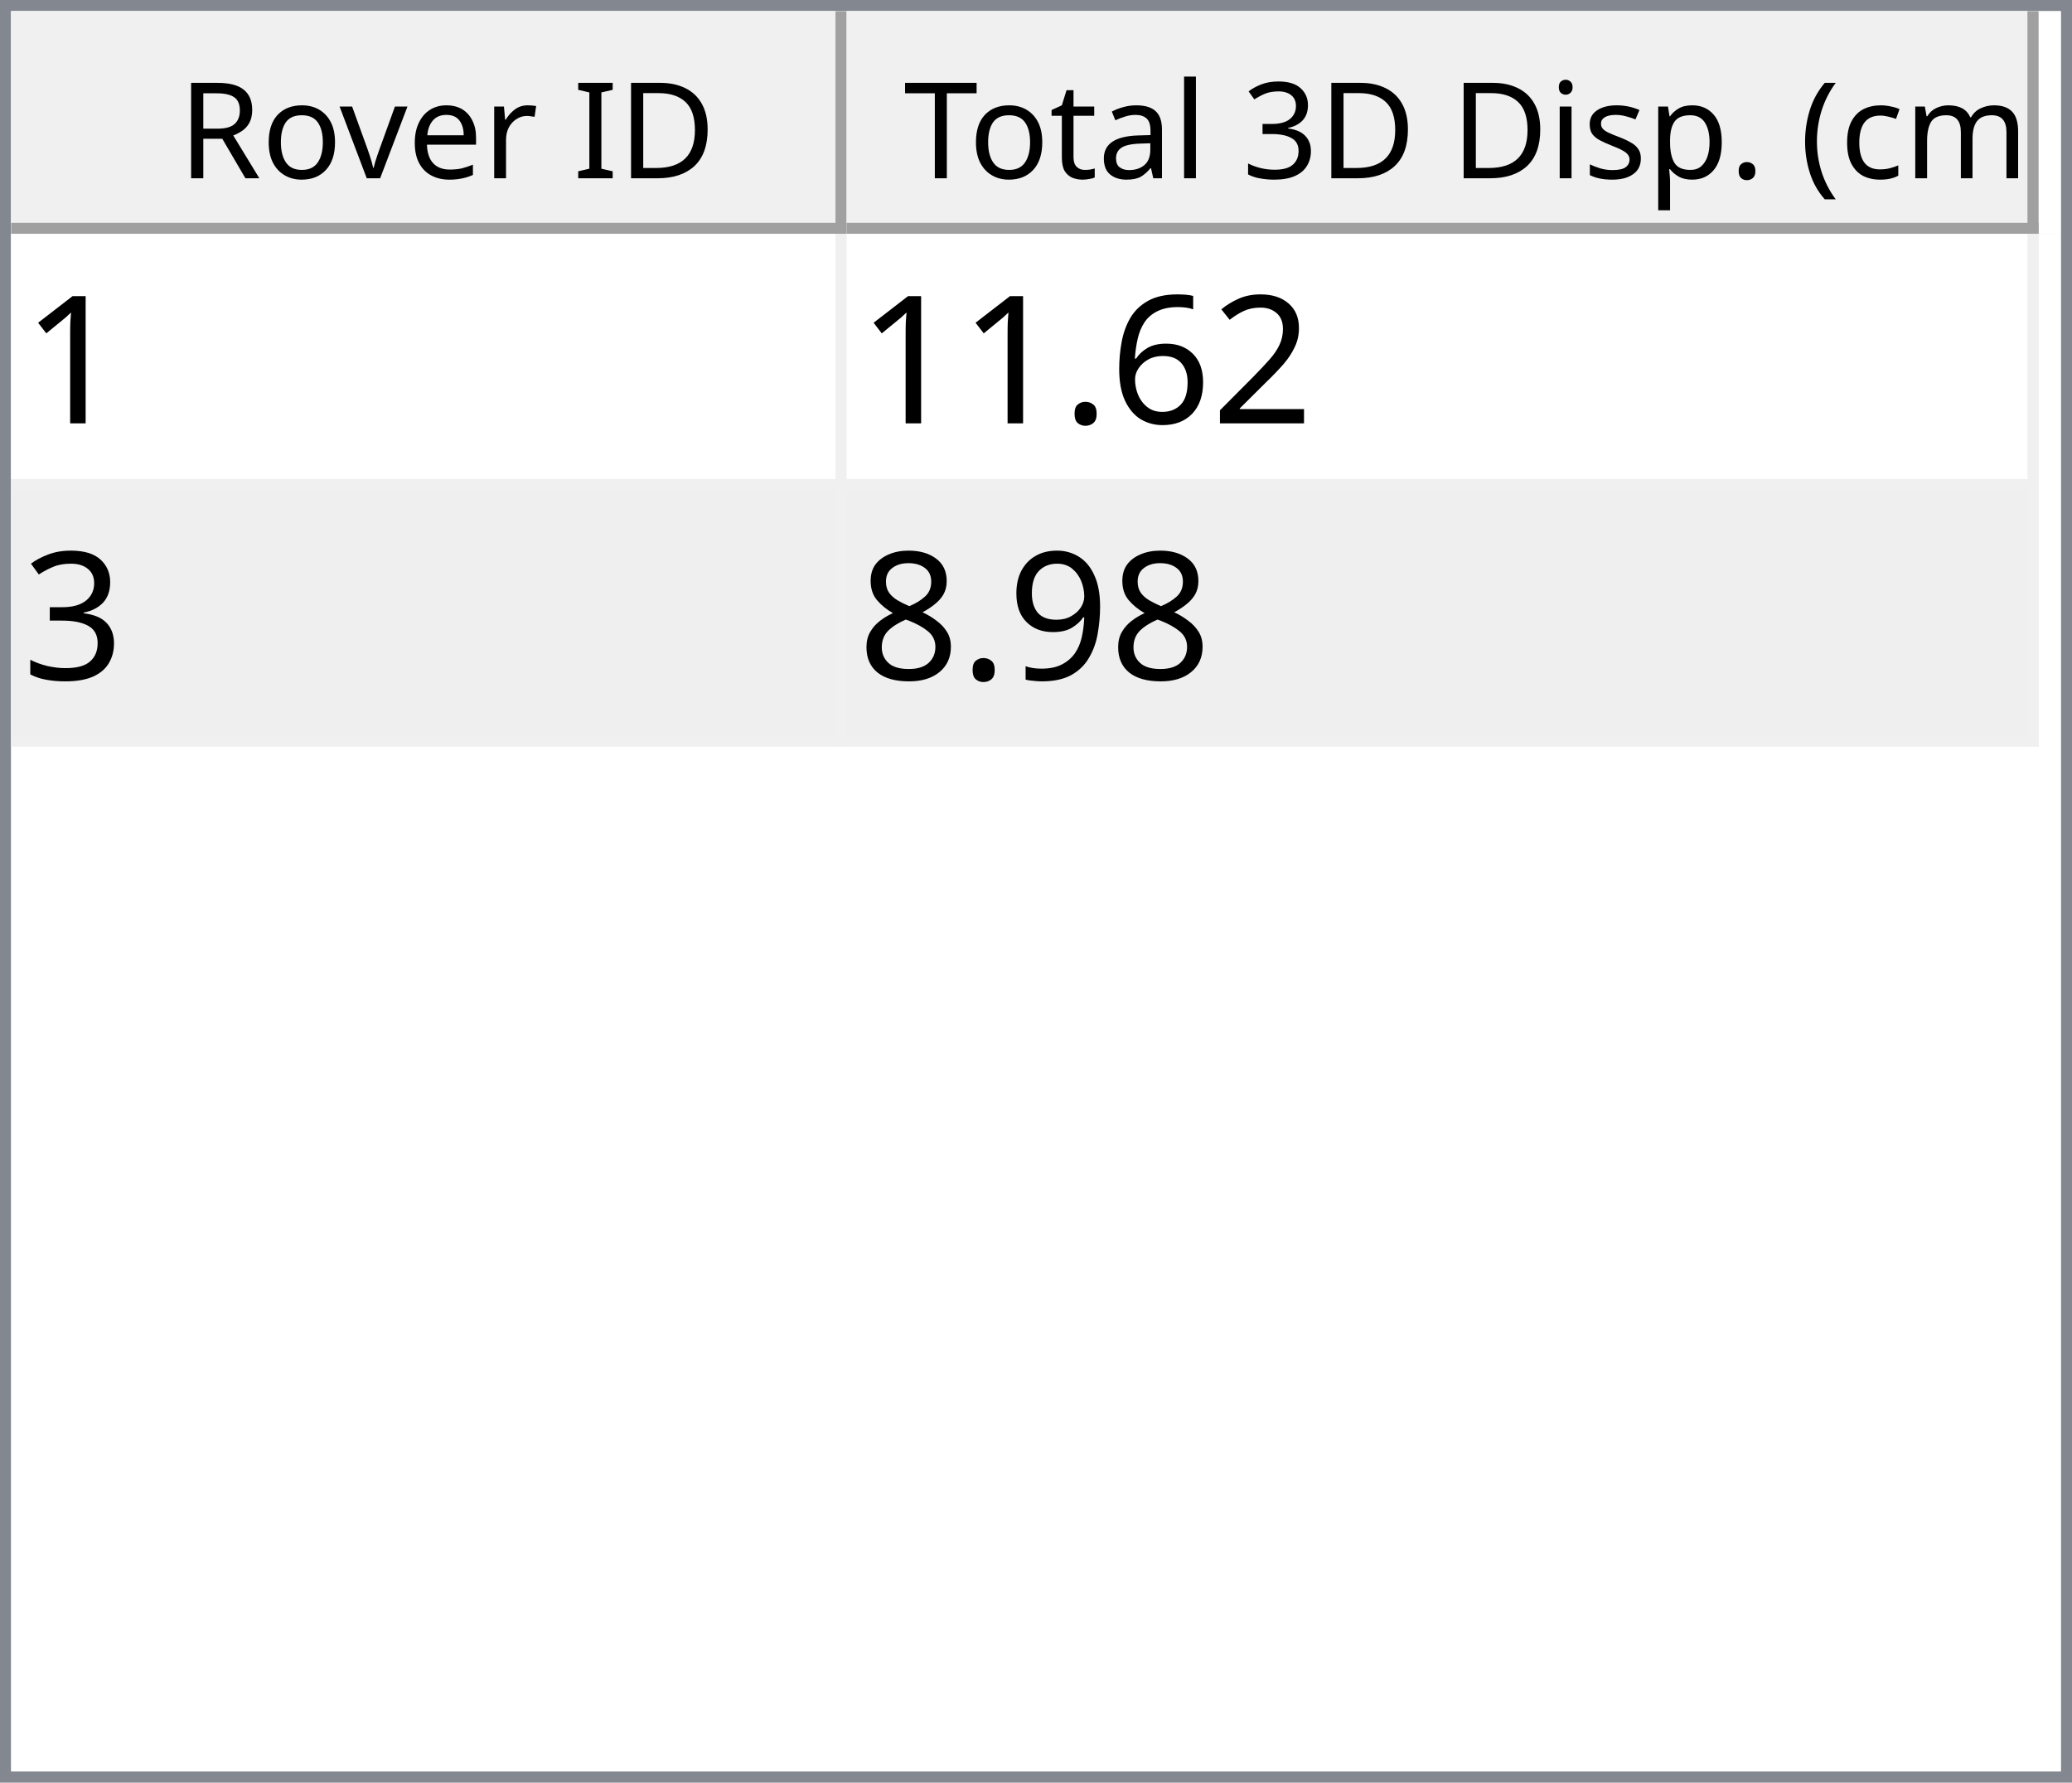
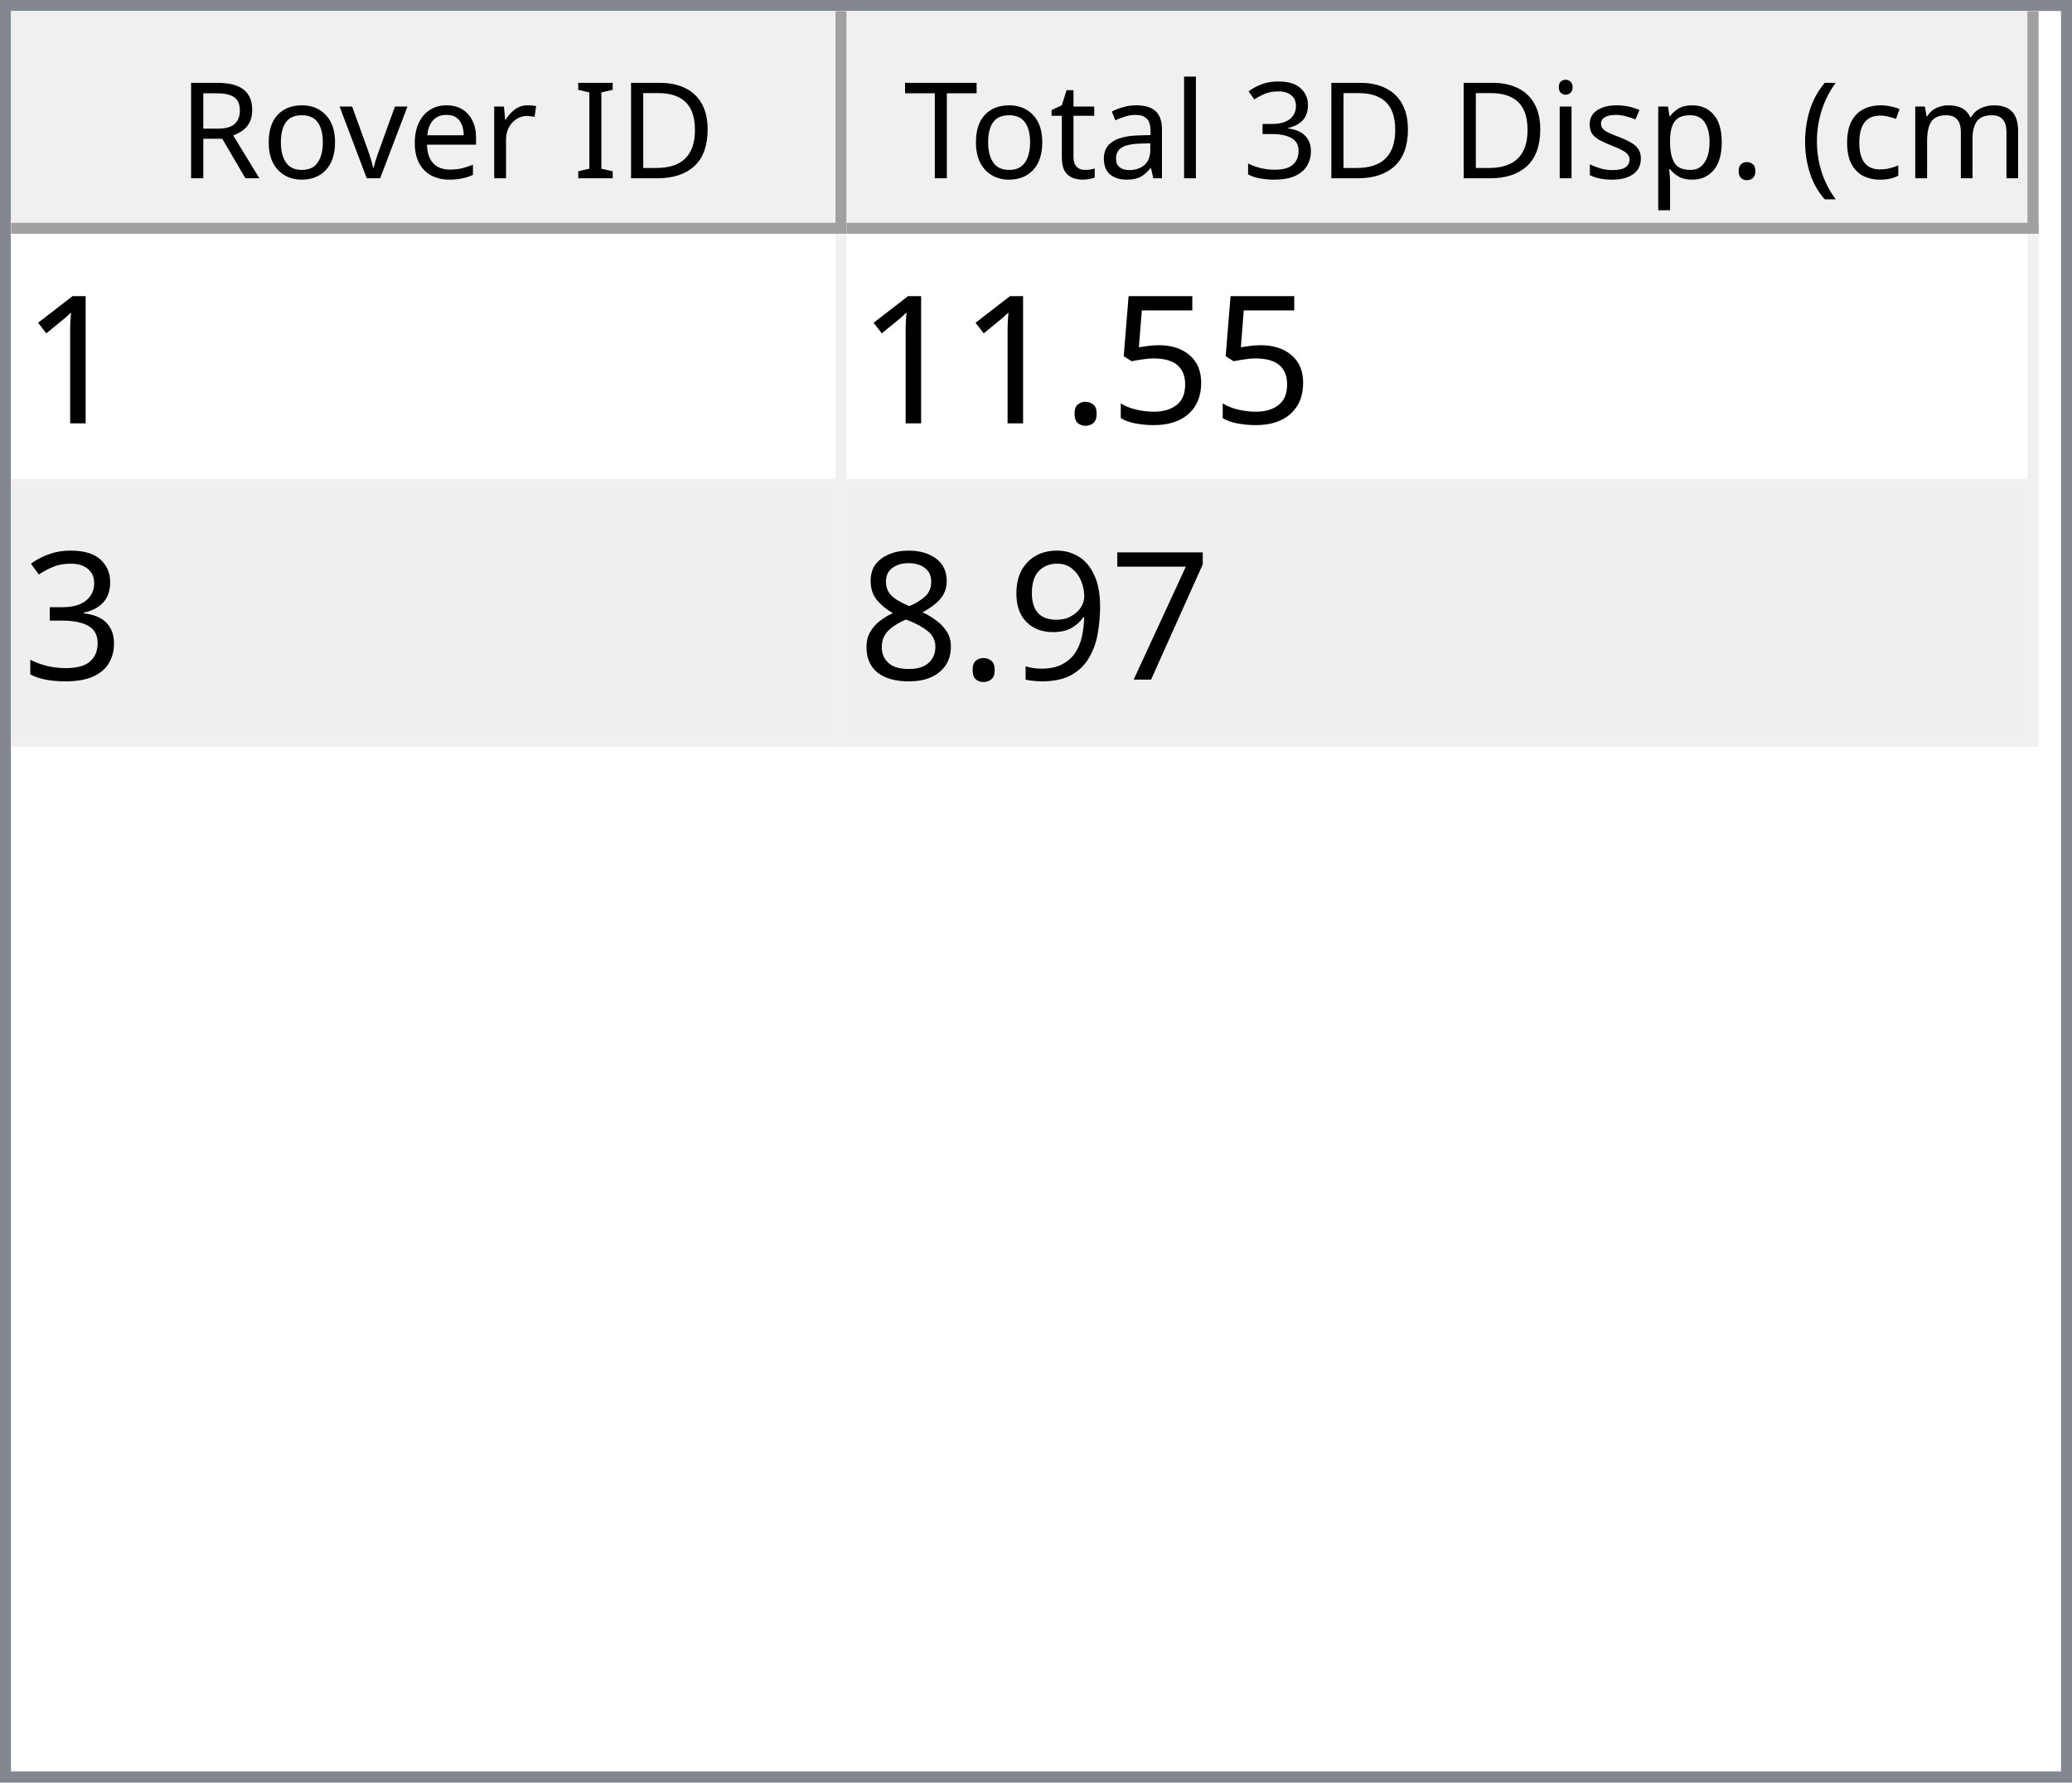
<svg xmlns="http://www.w3.org/2000/svg" style="fill-opacity:1; color-rendering:auto; color-interpolation:auto; text-rendering:auto; stroke:black; stroke-linecap:square; stroke-miterlimit:10; shape-rendering:auto; stroke-opacity:1; fill:black; stroke-dasharray:none; font-weight:normal; stroke-width:1; font-family:'Dialog'; font-style:normal; stroke-linejoin:miter; font-size:12px; stroke-dashoffset:0; image-rendering:auto;" width="186" height="160">
  <defs id="genericDefs" />
  <g>
    <defs id="defs1">
      <clipPath clipPathUnits="userSpaceOnUse" id="clipPath1">
        <path d="M0 0 L186 0 L186 160 L0 160 L0 0 Z" />
      </clipPath>
      <clipPath clipPathUnits="userSpaceOnUse" id="clipPath2">
        <path d="M0 0 L0 160 L186 160 L186 0 Z" />
      </clipPath>
      <clipPath clipPathUnits="userSpaceOnUse" id="clipPath3">
        <path d="M0 0 L0 20 L184 20 L184 0 Z" />
      </clipPath>
      <clipPath clipPathUnits="userSpaceOnUse" id="clipPath4">
        <path d="M0 0 L0 20 L75 20 L75 0 Z" />
      </clipPath>
      <clipPath clipPathUnits="userSpaceOnUse" id="clipPath5">
        <path d="M1 1 L1 19 L74 19 L74 1 Z" />
      </clipPath>
      <clipPath clipPathUnits="userSpaceOnUse" id="clipPath6">
        <path d="M0 0 L0 18 L73 18 L73 0 Z" />
      </clipPath>
      <clipPath clipPathUnits="userSpaceOnUse" id="clipPath7">
        <path d="M-0.5 -0.5 L-0.5 19.5 L74.5 19.5 L74.5 -0.5 Z" />
      </clipPath>
      <clipPath clipPathUnits="userSpaceOnUse" id="clipPath8">
        <path d="M0 0 L0 20 L107 20 L107 0 Z" />
      </clipPath>
      <clipPath clipPathUnits="userSpaceOnUse" id="clipPath9">
        <path d="M1 1 L1 19 L106 19 L106 1 Z" />
      </clipPath>
      <clipPath clipPathUnits="userSpaceOnUse" id="clipPath10">
        <path d="M0 0 L0 18 L105 18 L105 0 Z" />
      </clipPath>
      <clipPath clipPathUnits="userSpaceOnUse" id="clipPath11">
        <path d="M-0.5 -0.5 L-0.5 19.5 L106.5 19.5 L106.5 -0.5 Z" />
      </clipPath>
      <clipPath clipPathUnits="userSpaceOnUse" id="clipPath12">
        <path d="M0 0 L0 138 L184 138 L184 0 Z" />
      </clipPath>
      <clipPath clipPathUnits="userSpaceOnUse" id="clipPath13">
        <path d="M0 0 L0 46 L182 46 L182 0 Z" />
      </clipPath>
      <clipPath clipPathUnits="userSpaceOnUse" id="clipPath14">
        <path d="M-0.5 -0.5 L-0.5 45.5 L181.5 45.5 L181.5 -0.5 Z" />
      </clipPath>
      <clipPath clipPathUnits="userSpaceOnUse" id="clipPath15">
        <path d="M0 0 L0 22 L74 22 L74 0 Z" />
      </clipPath>
      <clipPath clipPathUnits="userSpaceOnUse" id="clipPath16">
        <path d="M0 0 L0 22 L106 22 L106 0 Z" />
      </clipPath>
      <font horiz-adv-x="64.551" id="font1">
        <font-face ascent="107.91" descent="25.098" units-per-em="100" style="font-style:normal; font-family:Segoe UI; font-weight:normal;" />
        <missing-glyph horiz-adv-x="64.551" d="M8.109 0 L8.109 68.266 L56.453 68.266 L56.453 0 L8.109 0 ZM15.328 7.234 L49.219 7.234 L49.219 61.031 L15.328 61.031 L15.328 7.234 Z" />
        <glyph unicode="D" horiz-adv-x="70.117" d="M9.188 0 L9.188 70.016 L28.516 70.016 Q65.531 70.016 65.531 35.891 Q65.531 19.672 55.25 9.836 Q44.969 0 27.734 0 L9.188 0 ZM17.391 62.594 L17.391 7.422 L27.828 7.422 Q41.609 7.422 49.273 14.797 Q56.938 22.172 56.938 35.688 Q56.938 62.594 28.328 62.594 L17.391 62.594 Z" />
        <glyph unicode="I" horiz-adv-x="26.611" d="M17.391 0 L9.188 0 L9.188 70.016 L17.391 70.016 L17.391 0 Z" />
        <glyph unicode=" " horiz-adv-x="27.393" d="" />
        <glyph unicode="r" horiz-adv-x="34.766" d="M34.188 41.891 Q32.078 43.5 28.125 43.5 Q23 43.5 19.555 38.672 Q16.109 33.844 16.109 25.484 L16.109 0 L8.109 0 L8.109 50 L16.109 50 L16.109 39.703 L16.312 39.703 Q18.016 44.969 21.531 47.922 Q25.047 50.875 29.391 50.875 Q32.516 50.875 34.188 50.203 L34.188 41.891 Z" />
        <glyph unicode="e" horiz-adv-x="52.295" d="M48.297 23 L12.984 23 Q13.188 14.656 17.484 10.109 Q21.781 5.562 29.297 5.562 Q37.75 5.562 44.828 11.141 L44.828 3.609 Q38.234 -1.172 27.391 -1.172 Q16.797 -1.172 10.742 5.641 Q4.688 12.453 4.688 24.812 Q4.688 36.469 11.305 43.82 Q17.922 51.172 27.734 51.172 Q37.547 51.172 42.922 44.828 Q48.297 38.484 48.297 27.203 L48.297 23 ZM40.094 29.781 Q40.047 36.719 36.75 40.578 Q33.453 44.438 27.594 44.438 Q21.922 44.438 17.969 40.383 Q14.016 36.328 13.094 29.781 L40.094 29.781 Z" />
        <glyph unicode="v" horiz-adv-x="47.9" d="M47.406 50 L27.484 0 L19.625 0 L0.688 50 L9.469 50 L22.172 13.672 Q23.578 9.672 23.922 6.688 L24.125 6.688 Q24.609 10.453 25.688 13.484 L38.969 50 L47.406 50 Z" />
        <glyph unicode="o" horiz-adv-x="58.594" d="M29 -1.172 Q17.922 -1.172 11.305 5.836 Q4.688 12.844 4.688 24.422 Q4.688 37.016 11.57 44.094 Q18.453 51.172 30.172 51.172 Q41.359 51.172 47.633 44.289 Q53.906 37.406 53.906 25.203 Q53.906 13.234 47.141 6.031 Q40.375 -1.172 29 -1.172 ZM29.594 44.438 Q21.875 44.438 17.383 39.188 Q12.891 33.938 12.891 24.703 Q12.891 15.828 17.43 10.695 Q21.969 5.562 29.594 5.562 Q37.359 5.562 41.531 10.594 Q45.703 15.625 45.703 24.906 Q45.703 34.281 41.531 39.359 Q37.359 44.438 29.594 44.438 Z" />
        <glyph unicode="R" horiz-adv-x="59.814" d="M59.375 0 L49.609 0 L37.891 19.625 Q36.281 22.359 34.766 24.289 Q33.25 26.219 31.664 27.438 Q30.078 28.656 28.25 29.219 Q26.422 29.781 24.125 29.781 L17.391 29.781 L17.391 0 L9.188 0 L9.188 70.016 L30.078 70.016 Q34.672 70.016 38.555 68.867 Q42.438 67.719 45.289 65.375 Q48.141 63.031 49.758 59.547 Q51.375 56.062 51.375 51.375 Q51.375 47.703 50.273 44.656 Q49.172 41.609 47.148 39.211 Q45.125 36.812 42.266 35.133 Q39.406 33.453 35.844 32.516 L35.844 32.328 Q37.594 31.547 38.891 30.547 Q40.188 29.547 41.359 28.18 Q42.531 26.812 43.68 25.078 Q44.828 23.344 46.234 21.047 L59.375 0 ZM17.391 62.594 L17.391 37.203 L28.516 37.203 Q31.594 37.203 34.203 38.133 Q36.812 39.062 38.719 40.797 Q40.625 42.531 41.703 45.047 Q42.781 47.562 42.781 50.688 Q42.781 56.297 39.141 59.445 Q35.5 62.594 28.609 62.594 L17.391 62.594 Z" />
        <glyph unicode=")" horiz-adv-x="30.176" d="M8.297 -15.922 L1.172 -15.922 Q16.406 2.344 16.406 26.812 Q16.406 51.469 1.078 70.016 L8.297 70.016 Q23.531 52.156 23.531 26.703 Q23.531 1.375 8.297 -15.922 Z" />
        <glyph unicode="m" horiz-adv-x="86.133" d="M79.109 0 L71.094 0 L71.094 28.719 Q71.094 37.016 68.531 40.727 Q65.969 44.438 59.906 44.438 Q54.781 44.438 51.195 39.75 Q47.609 35.062 47.609 28.516 L47.609 0 L39.594 0 L39.594 29.688 Q39.594 44.438 28.219 44.438 Q22.953 44.438 19.531 40.016 Q16.109 35.594 16.109 28.516 L16.109 0 L8.109 0 L8.109 50 L16.109 50 L16.109 42.094 L16.312 42.094 Q21.625 51.172 31.844 51.172 Q36.969 51.172 40.773 48.312 Q44.578 45.453 46 40.828 Q51.562 51.172 62.594 51.172 Q79.109 51.172 79.109 30.812 L79.109 0 Z" />
        <glyph unicode="c" horiz-adv-x="46.191" d="M42.188 2.297 Q36.422 -1.172 28.516 -1.172 Q17.828 -1.172 11.258 5.789 Q4.688 12.75 4.688 23.828 Q4.688 36.188 11.766 43.68 Q18.844 51.172 30.672 51.172 Q37.25 51.172 42.281 48.734 L42.281 40.531 Q36.719 44.438 30.375 44.438 Q22.703 44.438 17.797 38.945 Q12.891 33.453 12.891 24.516 Q12.891 15.719 17.508 10.641 Q22.125 5.562 29.891 5.562 Q36.422 5.562 42.188 9.906 L42.188 2.297 Z" />
        <glyph unicode="(" horiz-adv-x="30.176" d="M29.109 -15.922 L21.969 -15.922 Q6.844 1.375 6.844 26.703 Q6.844 52.156 21.969 70.016 L29.203 70.016 Q13.875 51.469 13.875 26.812 Q13.875 2.344 29.109 -15.922 Z" />
        <glyph unicode="." horiz-adv-x="21.68" d="M10.891 -1.078 Q8.641 -1.078 7.055 0.539 Q5.469 2.156 5.469 4.391 Q5.469 6.641 7.055 8.273 Q8.641 9.906 10.891 9.906 Q13.188 9.906 14.797 8.273 Q16.406 6.641 16.406 4.391 Q16.406 2.156 14.797 0.539 Q13.188 -1.078 10.891 -1.078 Z" />
        <glyph unicode="p" horiz-adv-x="58.789" d="M16.312 7.234 L16.109 7.234 L16.109 -23 L8.109 -23 L8.109 50 L16.109 50 L16.109 41.219 L16.312 41.219 Q22.219 51.172 33.594 51.172 Q43.266 51.172 48.688 44.461 Q54.109 37.75 54.109 26.469 Q54.109 13.922 48 6.375 Q41.891 -1.172 31.297 -1.172 Q21.578 -1.172 16.312 7.234 ZM16.109 27.391 L16.109 20.406 Q16.109 14.203 20.141 9.883 Q24.172 5.562 30.375 5.562 Q37.641 5.562 41.773 11.133 Q45.906 16.703 45.906 26.609 Q45.906 34.969 42.047 39.703 Q38.188 44.438 31.594 44.438 Q24.609 44.438 20.359 39.578 Q16.109 34.719 16.109 27.391 Z" />
        <glyph unicode="s" horiz-adv-x="42.432" d="M5.078 1.812 L5.078 10.406 Q11.625 5.562 19.484 5.562 Q30.031 5.562 30.031 12.594 Q30.031 14.594 29.125 15.992 Q28.219 17.391 26.68 18.461 Q25.141 19.531 23.07 20.383 Q21 21.234 18.609 22.172 Q15.281 23.484 12.766 24.828 Q10.25 26.172 8.57 27.859 Q6.891 29.547 6.031 31.695 Q5.172 33.844 5.172 36.719 Q5.172 40.234 6.789 42.945 Q8.406 45.656 11.086 47.484 Q13.766 49.312 17.211 50.242 Q20.656 51.172 24.312 51.172 Q30.812 51.172 35.938 48.922 L35.938 40.828 Q30.422 44.438 23.25 44.438 Q21 44.438 19.195 43.922 Q17.391 43.406 16.094 42.477 Q14.797 41.547 14.086 40.258 Q13.375 38.969 13.375 37.406 Q13.375 35.453 14.086 34.133 Q14.797 32.812 16.164 31.789 Q17.531 30.766 19.484 29.938 Q21.438 29.109 23.922 28.125 Q27.25 26.859 29.883 25.516 Q32.516 24.172 34.375 22.484 Q36.234 20.797 37.234 18.602 Q38.234 16.406 38.234 13.375 Q38.234 9.672 36.602 6.938 Q34.969 4.203 32.234 2.398 Q29.5 0.594 25.93 -0.289 Q22.359 -1.172 18.453 -1.172 Q10.75 -1.172 5.078 1.812 Z" />
        <glyph unicode="i" horiz-adv-x="24.219" d="M12.203 62.703 Q10.062 62.703 8.547 64.164 Q7.031 65.625 7.031 67.875 Q7.031 70.125 8.547 71.609 Q10.062 73.094 12.203 73.094 Q14.406 73.094 15.945 71.609 Q17.484 70.125 17.484 67.875 Q17.484 65.719 15.945 64.211 Q14.406 62.703 12.203 62.703 ZM16.109 0 L8.109 0 L8.109 50 L16.109 50 L16.109 0 Z" />
        <glyph unicode="3" horiz-adv-x="53.906" d="M46.531 19.828 Q46.531 15.094 44.75 11.211 Q42.969 7.328 39.719 4.57 Q36.469 1.812 31.93 0.297 Q27.391 -1.219 21.922 -1.219 Q11.922 -1.219 6 2.594 L6 11.188 Q13.094 5.609 22.219 5.609 Q25.875 5.609 28.828 6.539 Q31.781 7.469 33.906 9.227 Q36.031 10.984 37.18 13.477 Q38.328 15.969 38.328 19.094 Q38.328 32.812 18.797 32.812 L12.984 32.812 L12.984 39.594 L18.5 39.594 Q35.797 39.594 35.797 52.484 Q35.797 64.406 22.609 64.406 Q15.188 64.406 8.688 59.422 L8.688 67.188 Q15.375 71.188 24.609 71.188 Q29 71.188 32.57 69.969 Q36.141 68.75 38.68 66.555 Q41.219 64.359 42.609 61.281 Q44 58.203 44 54.5 Q44 40.672 30.031 36.719 L30.031 36.531 Q33.594 36.141 36.625 34.797 Q39.656 33.453 41.852 31.305 Q44.047 29.156 45.289 26.25 Q46.531 23.344 46.531 19.828 Z" />
        <glyph unicode="l" horiz-adv-x="24.219" d="M16.109 0 L8.109 0 L8.109 74.031 L16.109 74.031 L16.109 0 Z" />
        <glyph unicode="a" horiz-adv-x="50.879" d="M43.891 0 L35.891 0 L35.891 7.812 L35.688 7.812 Q30.469 -1.172 20.312 -1.172 Q12.844 -1.172 8.617 2.781 Q4.391 6.734 4.391 13.281 Q4.391 27.297 20.906 29.594 L35.891 31.688 Q35.891 44.438 25.594 44.438 Q16.547 44.438 9.281 38.281 L9.281 46.484 Q16.656 51.172 26.266 51.172 Q43.891 51.172 43.891 32.516 L43.891 0 ZM35.891 25.297 L23.828 23.641 Q18.266 22.859 15.43 20.875 Q12.594 18.891 12.594 13.875 Q12.594 10.203 15.211 7.883 Q17.828 5.562 22.172 5.562 Q28.125 5.562 32.008 9.742 Q35.891 13.922 35.891 20.312 L35.891 25.297 Z" />
        <glyph unicode="t" horiz-adv-x="33.887" d="M31.297 0.484 Q28.469 -1.078 23.828 -1.078 Q10.688 -1.078 10.688 13.578 L10.688 43.172 L2.094 43.172 L2.094 50 L10.688 50 L10.688 62.203 L18.703 64.797 L18.703 50 L31.297 50 L31.297 43.172 L18.703 43.172 L18.703 14.984 Q18.703 9.969 20.414 7.82 Q22.125 5.672 26.078 5.672 Q29.109 5.672 31.297 7.328 L31.297 0.484 Z" />
        <glyph unicode="T" horiz-adv-x="52.393" d="M50.594 62.594 L30.375 62.594 L30.375 0 L22.172 0 L22.172 62.594 L2 62.594 L2 70.016 L50.594 70.016 L50.594 62.594 Z" />
      </font>
      <font horiz-adv-x="75.0" id="font2">
        <font-face ascent="100.537" descent="21.973" units-per-em="100" style="font-style:normal; font-family:sans-serif; font-weight:normal;" />
        <missing-glyph horiz-adv-x="75.0" d="M12.5 0 L12.5 62.5 L62.5 62.5 L62.5 0 L12.5 0 ZM14.062 1.562 L60.938 1.562 L60.938 60.938 L14.062 60.938 L14.062 1.562 Z" />
        <glyph unicode="1" horiz-adv-x="55.615" d="M37.25 0 L28.469 0 L28.469 56 Q25.297 52.984 20.141 49.953 Q14.984 46.922 10.891 45.406 L10.891 53.906 Q18.266 57.375 23.781 62.305 Q29.297 67.234 31.594 71.875 L37.25 71.875 L37.25 0 Z" />
-         <glyph unicode="2" horiz-adv-x="55.615" d="M50.344 8.453 L50.344 0 L3.031 0 Q2.938 3.172 4.047 6.109 Q5.859 10.938 9.836 15.625 Q13.812 20.312 21.344 26.469 Q33.016 36.031 37.117 41.625 Q41.219 47.219 41.219 52.203 Q41.219 57.422 37.477 61.008 Q33.734 64.594 27.734 64.594 Q21.391 64.594 17.578 60.789 Q13.766 56.984 13.719 50.25 L4.688 51.172 Q5.609 61.281 11.664 66.578 Q17.719 71.875 27.938 71.875 Q38.234 71.875 44.242 66.164 Q50.25 60.453 50.25 52 Q50.25 47.703 48.492 43.555 Q46.734 39.406 42.656 34.812 Q38.578 30.219 29.109 22.219 Q21.188 15.578 18.945 13.211 Q16.703 10.844 15.234 8.453 L50.344 8.453 Z" />
-         <glyph unicode="6" horiz-adv-x="55.615" d="M49.75 54.047 L41.016 53.375 Q39.844 58.547 37.703 60.891 Q34.125 64.656 28.906 64.656 Q24.703 64.656 21.531 62.312 Q17.391 59.281 14.992 53.469 Q12.594 47.656 12.5 36.922 Q15.672 41.75 20.266 44.094 Q24.859 46.438 29.891 46.438 Q38.672 46.438 44.852 39.969 Q51.031 33.5 51.031 23.25 Q51.031 16.5 48.125 10.719 Q45.219 4.938 40.141 1.859 Q35.062 -1.219 28.609 -1.219 Q17.625 -1.219 10.695 6.859 Q3.766 14.938 3.766 33.5 Q3.766 54.25 11.422 63.672 Q18.109 71.875 29.438 71.875 Q37.891 71.875 43.289 67.141 Q48.688 62.406 49.75 54.047 ZM13.875 23.188 Q13.875 18.656 15.797 14.508 Q17.719 10.359 21.188 8.18 Q24.656 6 28.469 6 Q34.031 6 38.039 10.492 Q42.047 14.984 42.047 22.703 Q42.047 30.125 38.086 34.398 Q34.125 38.672 28.125 38.672 Q22.172 38.672 18.023 34.398 Q13.875 30.125 13.875 23.188 Z" />
+         <glyph unicode="5" horiz-adv-x="55.615" d="M4.156 18.75 L13.375 19.531 Q14.406 12.797 18.141 9.398 Q21.875 6 27.156 6 Q33.5 6 37.891 10.789 Q42.281 15.578 42.281 23.484 Q42.281 31 38.062 35.352 Q33.844 39.703 27 39.703 Q22.75 39.703 19.336 37.773 Q15.922 35.844 13.969 32.766 L5.719 33.844 L12.641 70.609 L48.25 70.609 L48.25 62.203 L19.672 62.203 L15.828 42.969 Q22.266 47.469 29.344 47.469 Q38.719 47.469 45.164 40.969 Q51.609 34.469 51.609 24.266 Q51.609 14.547 45.953 7.469 Q39.062 -1.219 27.156 -1.219 Q17.391 -1.219 11.211 4.25 Q5.031 9.719 4.156 18.75 Z" />
        <glyph unicode="." horiz-adv-x="27.783" d="M9.078 0 L9.078 10.016 L19.094 10.016 L19.094 0 L9.078 0 Z" />
        <glyph unicode="3" horiz-adv-x="55.615" d="M4.203 18.891 L12.984 20.062 Q14.5 12.594 18.141 9.297 Q21.781 6 27 6 Q33.203 6 37.477 10.297 Q41.75 14.594 41.75 20.953 Q41.75 27 37.797 30.93 Q33.844 34.859 27.734 34.859 Q25.25 34.859 21.531 33.891 L22.516 41.609 Q23.391 41.5 23.922 41.5 Q29.547 41.5 34.039 44.43 Q38.531 47.359 38.531 53.469 Q38.531 58.297 35.258 61.477 Q31.984 64.656 26.812 64.656 Q21.688 64.656 18.266 61.43 Q14.844 58.203 13.875 51.766 L5.078 53.328 Q6.688 62.156 12.398 67.016 Q18.109 71.875 26.609 71.875 Q32.469 71.875 37.398 69.359 Q42.328 66.844 44.945 62.5 Q47.562 58.156 47.562 53.266 Q47.562 48.641 45.07 44.828 Q42.578 41.016 37.703 38.766 Q44.047 37.312 47.562 32.695 Q51.078 28.078 51.078 21.141 Q51.078 11.766 44.242 5.25 Q37.406 -1.266 26.953 -1.266 Q17.531 -1.266 11.305 4.352 Q5.078 9.969 4.203 18.891 Z" />
+         <glyph unicode="7" horiz-adv-x="55.615" d="M4.734 62.203 L4.734 70.656 L51.078 70.656 L51.078 63.812 Q44.234 56.547 37.523 44.484 Q30.812 32.422 27.156 19.672 Q24.516 10.688 23.781 0 L14.75 0 Q14.891 8.453 18.062 20.414 Q21.234 32.375 27.172 43.484 Q33.109 54.594 39.797 62.203 L4.734 62.203 Z" />
        <glyph unicode="9" horiz-adv-x="55.615" d="M5.469 16.547 L13.922 17.328 Q14.984 11.375 18.016 8.688 Q21.047 6 25.781 6 Q29.828 6 32.883 7.859 Q35.938 9.719 37.891 12.82 Q39.844 15.922 41.164 21.195 Q42.484 26.469 42.484 31.938 Q42.484 32.516 42.438 33.688 Q39.797 29.5 35.234 26.883 Q30.672 24.266 25.344 24.266 Q16.453 24.266 10.305 30.711 Q4.156 37.156 4.156 47.703 Q4.156 58.594 10.578 65.234 Q17 71.875 26.656 71.875 Q33.641 71.875 39.43 68.117 Q45.219 64.359 48.219 57.398 Q51.219 50.438 51.219 37.25 Q51.219 23.531 48.242 15.406 Q45.266 7.281 39.383 3.031 Q33.5 -1.219 25.594 -1.219 Q17.188 -1.219 11.867 3.445 Q6.547 8.109 5.469 16.547 ZM41.453 48.141 Q41.453 55.719 37.43 60.156 Q33.406 64.594 27.734 64.594 Q21.875 64.594 17.531 59.812 Q13.188 55.031 13.188 47.406 Q13.188 40.578 17.312 36.305 Q21.438 32.031 27.484 32.031 Q33.594 32.031 37.523 36.305 Q41.453 40.578 41.453 48.141 Z" />
        <glyph unicode="8" horiz-adv-x="55.615" d="M17.672 38.812 Q12.203 40.828 9.57 44.539 Q6.938 48.25 6.938 53.422 Q6.938 61.234 12.555 66.555 Q18.172 71.875 27.484 71.875 Q36.859 71.875 42.578 66.43 Q48.297 60.984 48.297 53.172 Q48.297 48.188 45.68 44.508 Q43.062 40.828 37.75 38.812 Q44.344 36.672 47.781 31.883 Q51.219 27.094 51.219 20.453 Q51.219 11.281 44.727 5.031 Q38.234 -1.219 27.641 -1.219 Q17.047 -1.219 10.547 5.055 Q4.047 11.328 4.047 20.703 Q4.047 27.688 7.594 32.398 Q11.141 37.109 17.672 38.812 ZM15.922 53.719 Q15.922 48.641 19.195 45.414 Q22.469 42.188 27.688 42.188 Q32.766 42.188 36.016 45.383 Q39.266 48.578 39.266 53.219 Q39.266 58.062 35.914 61.359 Q32.562 64.656 27.594 64.656 Q22.562 64.656 19.242 61.43 Q15.922 58.203 15.922 53.719 ZM13.094 20.656 Q13.094 16.891 14.875 13.375 Q16.656 9.859 20.172 7.93 Q23.688 6 27.734 6 Q34.031 6 38.133 10.055 Q42.234 14.109 42.234 20.359 Q42.234 26.703 38.016 30.859 Q33.797 35.016 27.438 35.016 Q21.234 35.016 17.164 30.914 Q13.094 26.812 13.094 20.656 Z" />
      </font>
    </defs>
    <g style="fill:white; stroke:white;">
      <rect x="0" y="0" width="186" style="clip-path:url(#clipPath1); stroke:none;" height="160" />
    </g>
    <g style="fill:white; text-rendering:optimizeSpeed; color-rendering:optimizeSpeed; image-rendering:optimizeSpeed; shape-rendering:crispEdges; stroke:white; color-interpolation:sRGB;">
      <rect x="0" width="186" height="160" y="0" style="stroke:none;" />
      <path style="stroke:none;" d="M0 160 L186 160 L186 0 L0 0 Z" />
    </g>
    <g style="fill:rgb(240,240,240); font-family:'Segoe UI'; stroke:rgb(240,240,240);">
      <rect x="0" y="0" width="186" style="clip-path:url(#clipPath2); stroke:none;" height="160" />
    </g>
    <g style="fill:rgb(130,135,144); font-family:'Segoe UI'; stroke:rgb(130,135,144);">
      <path d="M0 0 L186 0 L186 160 L0 160 L0 0 ZM1 1 L185 1 L185 159 L1 159 L1 1 Z" style="fill-rule:evenodd; clip-path:url(#clipPath2); stroke:none;" />
    </g>
    <g style="fill:white; font-family:'Segoe UI'; stroke:white;" transform="translate(1,1)">
      <rect x="0" y="0" width="184" style="clip-path:url(#clipPath3); stroke:none;" height="20" />
    </g>
    <g style="fill:rgb(240,240,240); font-family:'Segoe UI'; stroke:rgb(240,240,240);" transform="translate(1,1)">
      <rect x="0" y="0" width="75" style="clip-path:url(#clipPath4); stroke:none;" height="20" />
    </g>
    <g style="font-family:'Segoe UI';" transform="translate(2,2)">
      <text x="14" xml:space="preserve" y="14" style="clip-path:url(#clipPath6); stroke:none;">Rover ID</text>
    </g>
    <g style="fill:rgb(160,160,160); font-family:'Segoe UI'; stroke:rgb(160,160,160); stroke-linejoin:bevel;" transform="translate(1.5,1.5)">
      <line x1="74" x2="74" y1="0" style="fill:none; clip-path:url(#clipPath7);" y2="19" />
    </g>
    <g style="fill:rgb(160,160,160); font-family:'Segoe UI'; stroke:rgb(160,160,160); stroke-linejoin:bevel;" transform="matrix(1,0,0,1,1,1) translate(0.5,0.5)">
      <line x1="0" x2="74" y1="19" style="fill:none; clip-path:url(#clipPath7);" y2="19" />
    </g>
    <g style="fill:rgb(240,240,240); font-family:'Segoe UI'; stroke:rgb(240,240,240);" transform="translate(76,1)">
      <rect x="0" y="0" width="107" style="clip-path:url(#clipPath8); stroke:none;" height="20" />
    </g>
    <g style="font-family:'Segoe UI';" transform="translate(77,2)">
      <text x="1" xml:space="preserve" y="14" style="clip-path:url(#clipPath10); stroke:none;"> Total 3D Disp. (cm)</text>
    </g>
    <g style="fill:rgb(160,160,160); font-family:'Segoe UI'; stroke:rgb(160,160,160); stroke-linejoin:bevel;" transform="translate(76.5,1.5)">
      <line x1="106" x2="106" y1="0" style="fill:none; clip-path:url(#clipPath11);" y2="19" />
    </g>
    <g style="fill:rgb(160,160,160); font-family:'Segoe UI'; stroke:rgb(160,160,160); stroke-linejoin:bevel;" transform="matrix(1,0,0,1,76,1) translate(0.5,0.5)">
      <line x1="0" x2="106" y1="19" style="fill:none; clip-path:url(#clipPath11);" y2="19" />
    </g>
    <g style="fill:white; font-family:'Segoe UI'; stroke:white;" transform="translate(1,21)">
      <rect x="0" y="0" width="184" style="clip-path:url(#clipPath12); stroke:none;" height="138" />
    </g>
    <g style="fill:rgb(240,240,240); font-size:16px; font-family:sans-serif; stroke:rgb(240,240,240);" transform="translate(1,21)">
      <rect x="0" y="0" width="182" style="clip-path:url(#clipPath13); stroke:none;" height="46" />
      <line transform="translate(0.5,0.5)" x1="0" x2="181" y1="22" style="clip-path:url(#clipPath14); fill:none; stroke-linejoin:bevel;" y2="22" />
    </g>
    <g transform="matrix(1,0,0,1,1,21) translate(0.5,0.5)" style="fill:rgb(240,240,240); font-size:16px; font-family:sans-serif; stroke:rgb(240,240,240); stroke-linejoin:bevel;">
      <line x1="0" x2="181" y1="45" style="fill:none; clip-path:url(#clipPath14);" y2="45" />
    </g>
    <g transform="matrix(1,0,0,1,1,21) translate(0.5,0.5)" style="fill:rgb(240,240,240); font-size:16px; font-family:sans-serif; stroke:rgb(240,240,240); stroke-linejoin:bevel;">
      <line x1="74" x2="74" y1="0" style="fill:none; clip-path:url(#clipPath14);" y2="45" />
    </g>
    <g transform="matrix(1,0,0,1,1,21) translate(0.5,0.5)" style="fill:rgb(240,240,240); font-size:16px; font-family:sans-serif; stroke:rgb(240,240,240); stroke-linejoin:bevel;">
      <line x1="181" x2="181" y1="0" style="fill:none; clip-path:url(#clipPath14);" y2="45" />
    </g>
    <g style="fill:white; font-size:16px; font-family:sans-serif; stroke:white;" transform="matrix(1,0,0,1,1,21)">
      <rect x="0" y="0" width="74" style="clip-path:url(#clipPath15); stroke:none;" height="22" />
      <text x="1" y="17" style="fill:black; clip-path:url(#clipPath15); stroke:none;" xml:space="preserve">1</text>
    </g>
    <g style="fill:white; font-size:16px; font-family:sans-serif; stroke:white;" transform="matrix(1,0,0,1,1,21) translate(75,0)">
      <rect x="0" y="0" width="106" style="clip-path:url(#clipPath16); stroke:none;" height="22" />
-       <text x="1" y="17" style="fill:black; clip-path:url(#clipPath16); stroke:none;" xml:space="preserve">11.62</text>
+       <text x="1" y="17" style="fill:black; clip-path:url(#clipPath16); stroke:none;" xml:space="preserve">11.55</text>
    </g>
    <g style="fill:rgb(239,239,239); font-size:16px; font-family:sans-serif; stroke:rgb(239,239,239);" transform="matrix(1,0,0,1,1,21) translate(0,23)">
      <rect x="0" y="0" width="74" style="clip-path:url(#clipPath15); stroke:none;" height="22" />
      <text x="1" y="17" style="fill:black; clip-path:url(#clipPath15); stroke:none;" xml:space="preserve">3</text>
    </g>
    <g style="fill:rgb(239,239,239); font-size:16px; font-family:sans-serif; stroke:rgb(239,239,239);" transform="matrix(1,0,0,1,1,21) translate(75,23)">
      <rect x="0" y="0" width="106" style="clip-path:url(#clipPath16); stroke:none;" height="22" />
-       <text x="1" y="17" style="fill:black; clip-path:url(#clipPath16); stroke:none;" xml:space="preserve">8.98</text>
+       <text x="1" y="17" style="fill:black; clip-path:url(#clipPath16); stroke:none;" xml:space="preserve">8.97</text>
    </g>
  </g>
</svg>
